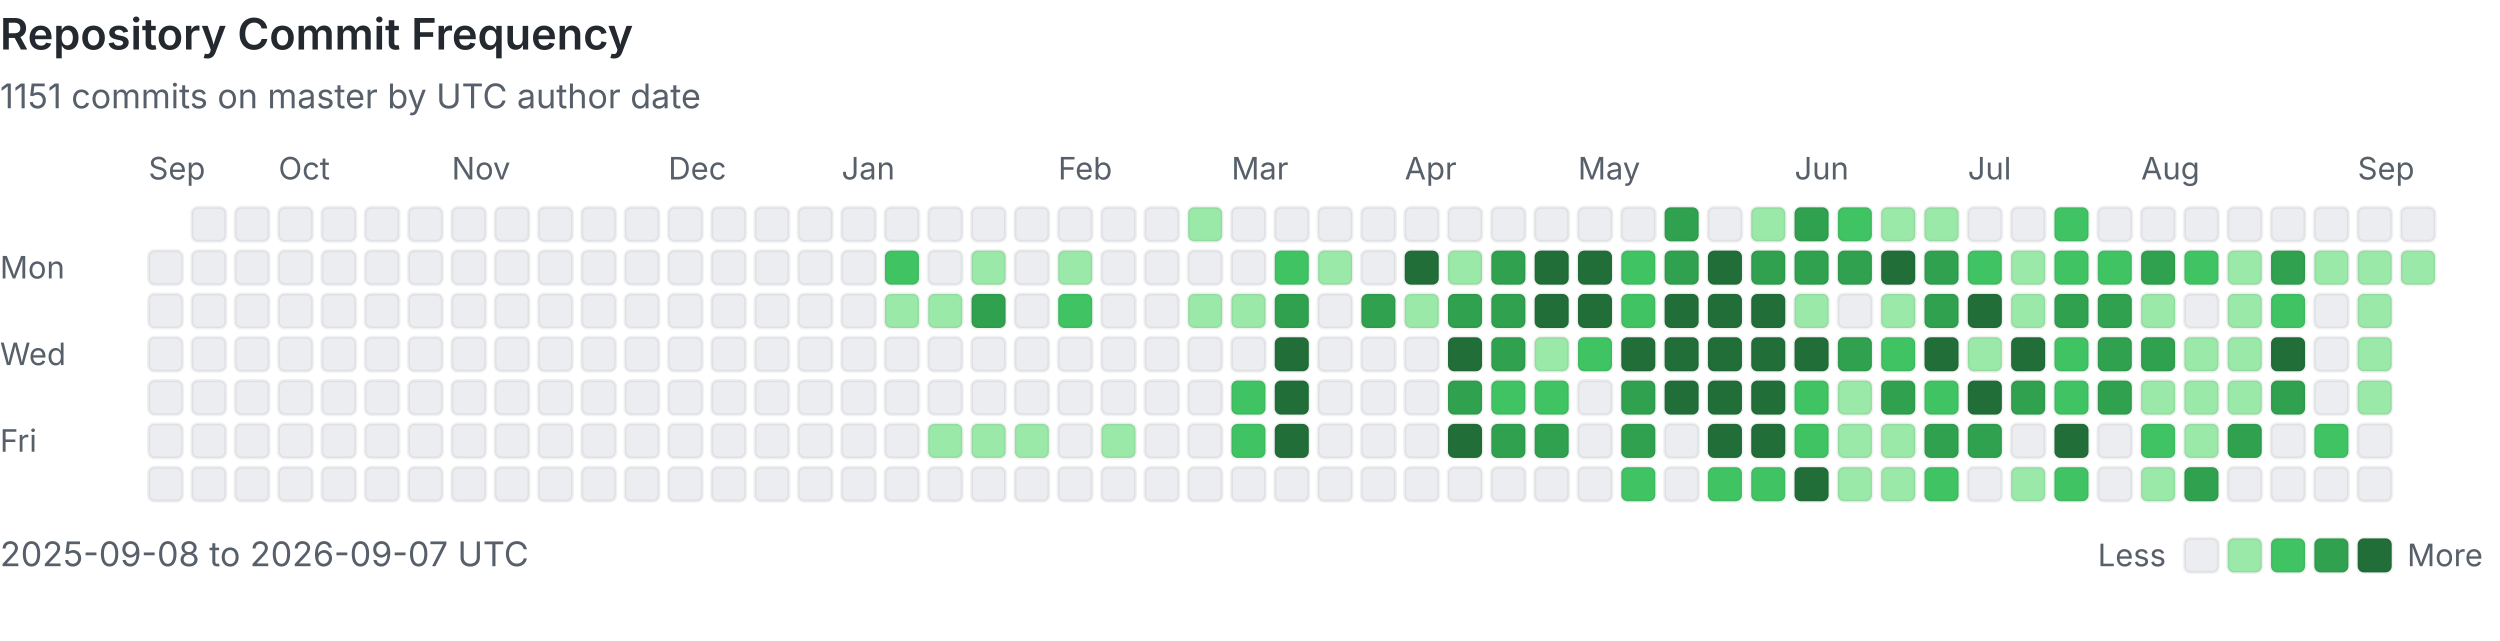
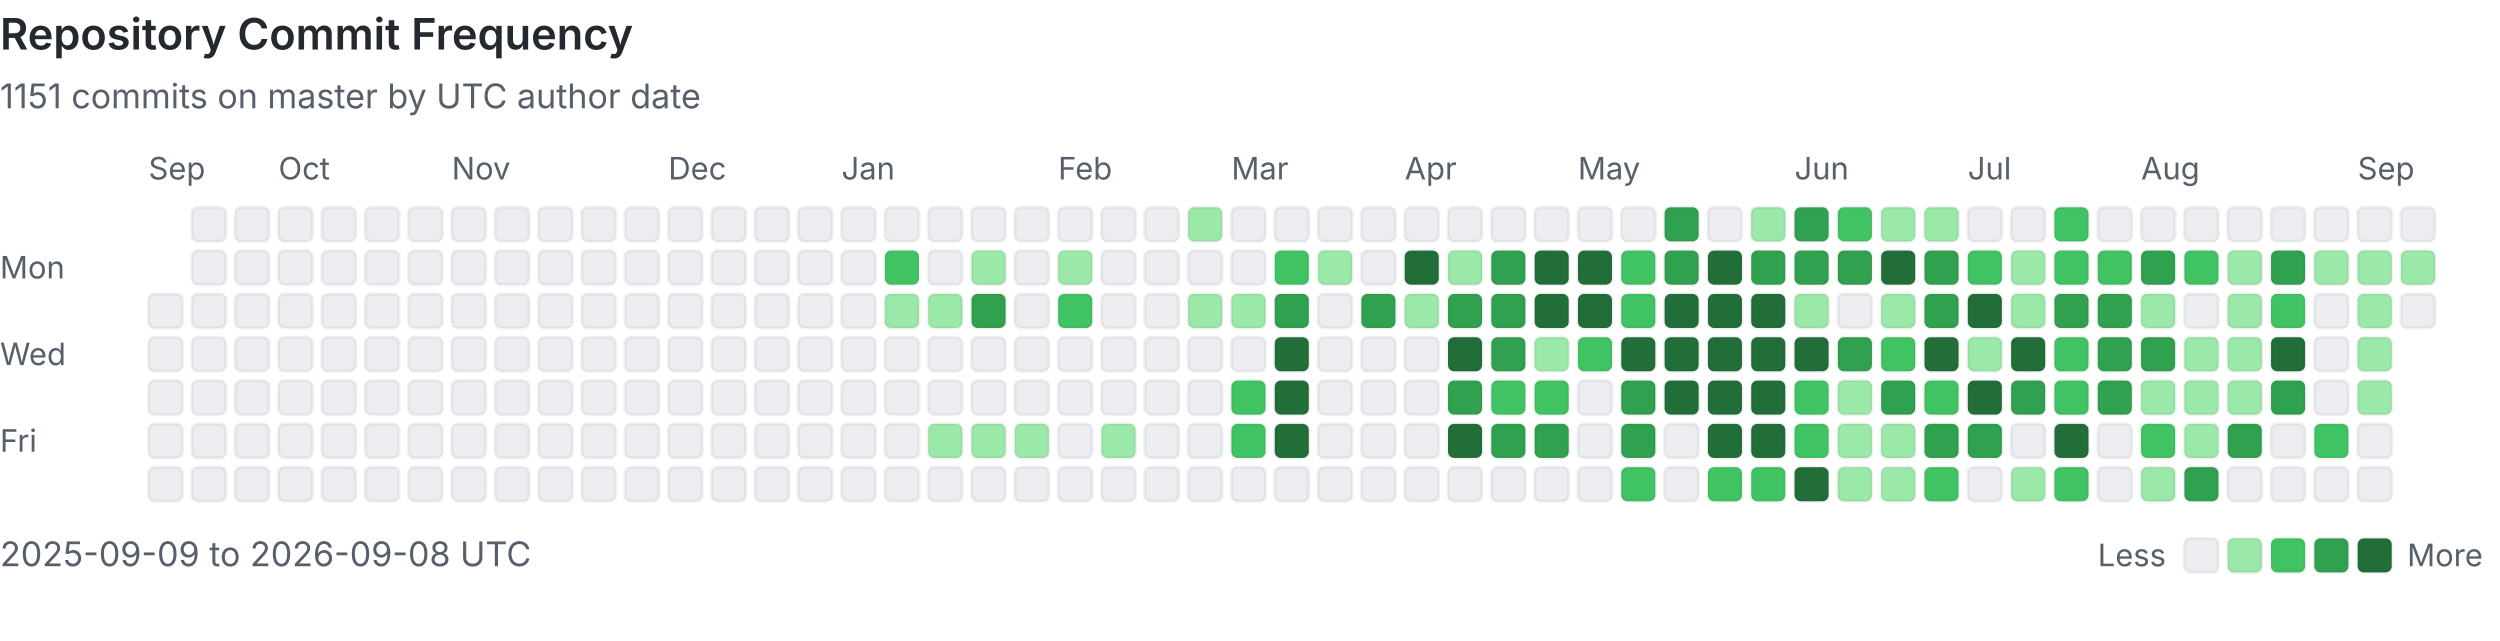
<svg xmlns="http://www.w3.org/2000/svg" viewBox="0 0 808 207" width="100%" role="img" aria-labelledby="heatmap-title heatmap-description" preserveAspectRatio="xMinYMin meet">
  <style>
      .heading { fill: #24292f; font: 600 14px -apple-system, BlinkMacSystemFont, 'Segoe UI', sans-serif; }
      .label { fill: #57606a; font: 10px -apple-system, BlinkMacSystemFont, 'Segoe UI', sans-serif; }
      .summary { fill: #57606a; font: 11px -apple-system, BlinkMacSystemFont, 'Segoe UI', sans-serif; }
      .day { shape-rendering: geometricPrecision; stroke: rgba(27, 31, 36, 0.06); stroke-width: 1px; }
      @media (prefers-color-scheme: dark) {
        .heading { fill: #e6edf3; }
        .label, .summary { fill: #8b949e; }
        .day { stroke: rgba(240, 246, 252, 0.08); }
        .level-0 { fill: #161b22 !important; }
      }
    </style>
  <text x="0" y="16" class="heading">Repository Commit Frequency</text>
  <text x="0" y="35" class="summary">1151 commits on master by UTC author date</text>
  <text x="0" y="90" class="label">Mon</text>
  <text x="0" y="118" class="label">Wed</text>
  <text x="0" y="146" class="label">Fri</text>
  <text x="48" y="58" class="label">Sep</text>
-   <rect x="48" y="81" width="11" height="11" rx="2" class="day level-0" fill="#ebedf0" data-date="2025-09-08" data-count="0">
-     </rect>
  <rect x="48" y="95" width="11" height="11" rx="2" class="day level-0" fill="#ebedf0" data-date="2025-09-09" data-count="0">
    </rect>
  <rect x="48" y="109" width="11" height="11" rx="2" class="day level-0" fill="#ebedf0" data-date="2025-09-10" data-count="0">
    </rect>
  <rect x="48" y="123" width="11" height="11" rx="2" class="day level-0" fill="#ebedf0" data-date="2025-09-11" data-count="0">
    </rect>
  <rect x="48" y="137" width="11" height="11" rx="2" class="day level-0" fill="#ebedf0" data-date="2025-09-12" data-count="0">
    </rect>
  <rect x="48" y="151" width="11" height="11" rx="2" class="day level-0" fill="#ebedf0" data-date="2025-09-13" data-count="0">
    </rect>
  <rect x="62" y="67" width="11" height="11" rx="2" class="day level-0" fill="#ebedf0" data-date="2025-09-14" data-count="0">
    </rect>
  <rect x="62" y="81" width="11" height="11" rx="2" class="day level-0" fill="#ebedf0" data-date="2025-09-15" data-count="0">
    </rect>
  <rect x="62" y="95" width="11" height="11" rx="2" class="day level-0" fill="#ebedf0" data-date="2025-09-16" data-count="0">
    </rect>
  <rect x="62" y="109" width="11" height="11" rx="2" class="day level-0" fill="#ebedf0" data-date="2025-09-17" data-count="0">
    </rect>
  <rect x="62" y="123" width="11" height="11" rx="2" class="day level-0" fill="#ebedf0" data-date="2025-09-18" data-count="0">
    </rect>
  <rect x="62" y="137" width="11" height="11" rx="2" class="day level-0" fill="#ebedf0" data-date="2025-09-19" data-count="0">
    </rect>
  <rect x="62" y="151" width="11" height="11" rx="2" class="day level-0" fill="#ebedf0" data-date="2025-09-20" data-count="0">
    </rect>
  <rect x="76" y="67" width="11" height="11" rx="2" class="day level-0" fill="#ebedf0" data-date="2025-09-21" data-count="0">
    </rect>
  <rect x="76" y="81" width="11" height="11" rx="2" class="day level-0" fill="#ebedf0" data-date="2025-09-22" data-count="0">
    </rect>
  <rect x="76" y="95" width="11" height="11" rx="2" class="day level-0" fill="#ebedf0" data-date="2025-09-23" data-count="0">
    </rect>
  <rect x="76" y="109" width="11" height="11" rx="2" class="day level-0" fill="#ebedf0" data-date="2025-09-24" data-count="0">
    </rect>
  <rect x="76" y="123" width="11" height="11" rx="2" class="day level-0" fill="#ebedf0" data-date="2025-09-25" data-count="0">
    </rect>
  <rect x="76" y="137" width="11" height="11" rx="2" class="day level-0" fill="#ebedf0" data-date="2025-09-26" data-count="0">
    </rect>
  <rect x="76" y="151" width="11" height="11" rx="2" class="day level-0" fill="#ebedf0" data-date="2025-09-27" data-count="0">
    </rect>
  <rect x="90" y="67" width="11" height="11" rx="2" class="day level-0" fill="#ebedf0" data-date="2025-09-28" data-count="0">
    </rect>
  <rect x="90" y="81" width="11" height="11" rx="2" class="day level-0" fill="#ebedf0" data-date="2025-09-29" data-count="0">
    </rect>
  <rect x="90" y="95" width="11" height="11" rx="2" class="day level-0" fill="#ebedf0" data-date="2025-09-30" data-count="0">
    </rect>
  <text x="90" y="58" class="label">Oct</text>
  <rect x="90" y="109" width="11" height="11" rx="2" class="day level-0" fill="#ebedf0" data-date="2025-10-01" data-count="0">
    </rect>
  <rect x="90" y="123" width="11" height="11" rx="2" class="day level-0" fill="#ebedf0" data-date="2025-10-02" data-count="0">
    </rect>
  <rect x="90" y="137" width="11" height="11" rx="2" class="day level-0" fill="#ebedf0" data-date="2025-10-03" data-count="0">
    </rect>
  <rect x="90" y="151" width="11" height="11" rx="2" class="day level-0" fill="#ebedf0" data-date="2025-10-04" data-count="0">
    </rect>
  <rect x="104" y="67" width="11" height="11" rx="2" class="day level-0" fill="#ebedf0" data-date="2025-10-05" data-count="0">
    </rect>
  <rect x="104" y="81" width="11" height="11" rx="2" class="day level-0" fill="#ebedf0" data-date="2025-10-06" data-count="0">
    </rect>
  <rect x="104" y="95" width="11" height="11" rx="2" class="day level-0" fill="#ebedf0" data-date="2025-10-07" data-count="0">
    </rect>
  <rect x="104" y="109" width="11" height="11" rx="2" class="day level-0" fill="#ebedf0" data-date="2025-10-08" data-count="0">
    </rect>
  <rect x="104" y="123" width="11" height="11" rx="2" class="day level-0" fill="#ebedf0" data-date="2025-10-09" data-count="0">
    </rect>
  <rect x="104" y="137" width="11" height="11" rx="2" class="day level-0" fill="#ebedf0" data-date="2025-10-10" data-count="0">
    </rect>
  <rect x="104" y="151" width="11" height="11" rx="2" class="day level-0" fill="#ebedf0" data-date="2025-10-11" data-count="0">
    </rect>
  <rect x="118" y="67" width="11" height="11" rx="2" class="day level-0" fill="#ebedf0" data-date="2025-10-12" data-count="0">
    </rect>
  <rect x="118" y="81" width="11" height="11" rx="2" class="day level-0" fill="#ebedf0" data-date="2025-10-13" data-count="0">
    </rect>
  <rect x="118" y="95" width="11" height="11" rx="2" class="day level-0" fill="#ebedf0" data-date="2025-10-14" data-count="0">
    </rect>
  <rect x="118" y="109" width="11" height="11" rx="2" class="day level-0" fill="#ebedf0" data-date="2025-10-15" data-count="0">
    </rect>
  <rect x="118" y="123" width="11" height="11" rx="2" class="day level-0" fill="#ebedf0" data-date="2025-10-16" data-count="0">
    </rect>
  <rect x="118" y="137" width="11" height="11" rx="2" class="day level-0" fill="#ebedf0" data-date="2025-10-17" data-count="0">
    </rect>
  <rect x="118" y="151" width="11" height="11" rx="2" class="day level-0" fill="#ebedf0" data-date="2025-10-18" data-count="0">
    </rect>
  <rect x="132" y="67" width="11" height="11" rx="2" class="day level-0" fill="#ebedf0" data-date="2025-10-19" data-count="0">
    </rect>
  <rect x="132" y="81" width="11" height="11" rx="2" class="day level-0" fill="#ebedf0" data-date="2025-10-20" data-count="0">
    </rect>
  <rect x="132" y="95" width="11" height="11" rx="2" class="day level-0" fill="#ebedf0" data-date="2025-10-21" data-count="0">
    </rect>
  <rect x="132" y="109" width="11" height="11" rx="2" class="day level-0" fill="#ebedf0" data-date="2025-10-22" data-count="0">
    </rect>
  <rect x="132" y="123" width="11" height="11" rx="2" class="day level-0" fill="#ebedf0" data-date="2025-10-23" data-count="0">
    </rect>
  <rect x="132" y="137" width="11" height="11" rx="2" class="day level-0" fill="#ebedf0" data-date="2025-10-24" data-count="0">
    </rect>
  <rect x="132" y="151" width="11" height="11" rx="2" class="day level-0" fill="#ebedf0" data-date="2025-10-25" data-count="0">
    </rect>
  <rect x="146" y="67" width="11" height="11" rx="2" class="day level-0" fill="#ebedf0" data-date="2025-10-26" data-count="0">
    </rect>
  <rect x="146" y="81" width="11" height="11" rx="2" class="day level-0" fill="#ebedf0" data-date="2025-10-27" data-count="0">
    </rect>
  <rect x="146" y="95" width="11" height="11" rx="2" class="day level-0" fill="#ebedf0" data-date="2025-10-28" data-count="0">
    </rect>
  <rect x="146" y="109" width="11" height="11" rx="2" class="day level-0" fill="#ebedf0" data-date="2025-10-29" data-count="0">
    </rect>
  <rect x="146" y="123" width="11" height="11" rx="2" class="day level-0" fill="#ebedf0" data-date="2025-10-30" data-count="0">
    </rect>
  <rect x="146" y="137" width="11" height="11" rx="2" class="day level-0" fill="#ebedf0" data-date="2025-10-31" data-count="0">
    </rect>
  <text x="146" y="58" class="label">Nov</text>
  <rect x="146" y="151" width="11" height="11" rx="2" class="day level-0" fill="#ebedf0" data-date="2025-11-01" data-count="0">
    </rect>
  <rect x="160" y="67" width="11" height="11" rx="2" class="day level-0" fill="#ebedf0" data-date="2025-11-02" data-count="0">
    </rect>
  <rect x="160" y="81" width="11" height="11" rx="2" class="day level-0" fill="#ebedf0" data-date="2025-11-03" data-count="0">
    </rect>
  <rect x="160" y="95" width="11" height="11" rx="2" class="day level-0" fill="#ebedf0" data-date="2025-11-04" data-count="0">
    </rect>
  <rect x="160" y="109" width="11" height="11" rx="2" class="day level-0" fill="#ebedf0" data-date="2025-11-05" data-count="0">
    </rect>
  <rect x="160" y="123" width="11" height="11" rx="2" class="day level-0" fill="#ebedf0" data-date="2025-11-06" data-count="0">
    </rect>
  <rect x="160" y="137" width="11" height="11" rx="2" class="day level-0" fill="#ebedf0" data-date="2025-11-07" data-count="0">
    </rect>
  <rect x="160" y="151" width="11" height="11" rx="2" class="day level-0" fill="#ebedf0" data-date="2025-11-08" data-count="0">
    </rect>
  <rect x="174" y="67" width="11" height="11" rx="2" class="day level-0" fill="#ebedf0" data-date="2025-11-09" data-count="0">
    </rect>
  <rect x="174" y="81" width="11" height="11" rx="2" class="day level-0" fill="#ebedf0" data-date="2025-11-10" data-count="0">
    </rect>
  <rect x="174" y="95" width="11" height="11" rx="2" class="day level-0" fill="#ebedf0" data-date="2025-11-11" data-count="0">
    </rect>
  <rect x="174" y="109" width="11" height="11" rx="2" class="day level-0" fill="#ebedf0" data-date="2025-11-12" data-count="0">
    </rect>
  <rect x="174" y="123" width="11" height="11" rx="2" class="day level-0" fill="#ebedf0" data-date="2025-11-13" data-count="0">
    </rect>
  <rect x="174" y="137" width="11" height="11" rx="2" class="day level-0" fill="#ebedf0" data-date="2025-11-14" data-count="0">
    </rect>
  <rect x="174" y="151" width="11" height="11" rx="2" class="day level-0" fill="#ebedf0" data-date="2025-11-15" data-count="0">
    </rect>
  <rect x="188" y="67" width="11" height="11" rx="2" class="day level-0" fill="#ebedf0" data-date="2025-11-16" data-count="0">
    </rect>
  <rect x="188" y="81" width="11" height="11" rx="2" class="day level-0" fill="#ebedf0" data-date="2025-11-17" data-count="0">
    </rect>
  <rect x="188" y="95" width="11" height="11" rx="2" class="day level-0" fill="#ebedf0" data-date="2025-11-18" data-count="0">
    </rect>
  <rect x="188" y="109" width="11" height="11" rx="2" class="day level-0" fill="#ebedf0" data-date="2025-11-19" data-count="0">
    </rect>
  <rect x="188" y="123" width="11" height="11" rx="2" class="day level-0" fill="#ebedf0" data-date="2025-11-20" data-count="0">
    </rect>
  <rect x="188" y="137" width="11" height="11" rx="2" class="day level-0" fill="#ebedf0" data-date="2025-11-21" data-count="0">
    </rect>
  <rect x="188" y="151" width="11" height="11" rx="2" class="day level-0" fill="#ebedf0" data-date="2025-11-22" data-count="0">
    </rect>
  <rect x="202" y="67" width="11" height="11" rx="2" class="day level-0" fill="#ebedf0" data-date="2025-11-23" data-count="0">
    </rect>
  <rect x="202" y="81" width="11" height="11" rx="2" class="day level-0" fill="#ebedf0" data-date="2025-11-24" data-count="0">
    </rect>
  <rect x="202" y="95" width="11" height="11" rx="2" class="day level-0" fill="#ebedf0" data-date="2025-11-25" data-count="0">
    </rect>
  <rect x="202" y="109" width="11" height="11" rx="2" class="day level-0" fill="#ebedf0" data-date="2025-11-26" data-count="0">
    </rect>
  <rect x="202" y="123" width="11" height="11" rx="2" class="day level-0" fill="#ebedf0" data-date="2025-11-27" data-count="0">
    </rect>
  <rect x="202" y="137" width="11" height="11" rx="2" class="day level-0" fill="#ebedf0" data-date="2025-11-28" data-count="0">
    </rect>
  <rect x="202" y="151" width="11" height="11" rx="2" class="day level-0" fill="#ebedf0" data-date="2025-11-29" data-count="0">
    </rect>
  <rect x="216" y="67" width="11" height="11" rx="2" class="day level-0" fill="#ebedf0" data-date="2025-11-30" data-count="0">
    </rect>
  <text x="216" y="58" class="label">Dec</text>
  <rect x="216" y="81" width="11" height="11" rx="2" class="day level-0" fill="#ebedf0" data-date="2025-12-01" data-count="0">
    </rect>
  <rect x="216" y="95" width="11" height="11" rx="2" class="day level-0" fill="#ebedf0" data-date="2025-12-02" data-count="0">
    </rect>
  <rect x="216" y="109" width="11" height="11" rx="2" class="day level-0" fill="#ebedf0" data-date="2025-12-03" data-count="0">
    </rect>
  <rect x="216" y="123" width="11" height="11" rx="2" class="day level-0" fill="#ebedf0" data-date="2025-12-04" data-count="0">
    </rect>
  <rect x="216" y="137" width="11" height="11" rx="2" class="day level-0" fill="#ebedf0" data-date="2025-12-05" data-count="0">
    </rect>
  <rect x="216" y="151" width="11" height="11" rx="2" class="day level-0" fill="#ebedf0" data-date="2025-12-06" data-count="0">
    </rect>
  <rect x="230" y="67" width="11" height="11" rx="2" class="day level-0" fill="#ebedf0" data-date="2025-12-07" data-count="0">
    </rect>
  <rect x="230" y="81" width="11" height="11" rx="2" class="day level-0" fill="#ebedf0" data-date="2025-12-08" data-count="0">
    </rect>
  <rect x="230" y="95" width="11" height="11" rx="2" class="day level-0" fill="#ebedf0" data-date="2025-12-09" data-count="0">
    </rect>
  <rect x="230" y="109" width="11" height="11" rx="2" class="day level-0" fill="#ebedf0" data-date="2025-12-10" data-count="0">
    </rect>
  <rect x="230" y="123" width="11" height="11" rx="2" class="day level-0" fill="#ebedf0" data-date="2025-12-11" data-count="0">
    </rect>
  <rect x="230" y="137" width="11" height="11" rx="2" class="day level-0" fill="#ebedf0" data-date="2025-12-12" data-count="0">
    </rect>
  <rect x="230" y="151" width="11" height="11" rx="2" class="day level-0" fill="#ebedf0" data-date="2025-12-13" data-count="0">
    </rect>
  <rect x="244" y="67" width="11" height="11" rx="2" class="day level-0" fill="#ebedf0" data-date="2025-12-14" data-count="0">
    </rect>
  <rect x="244" y="81" width="11" height="11" rx="2" class="day level-0" fill="#ebedf0" data-date="2025-12-15" data-count="0">
    </rect>
  <rect x="244" y="95" width="11" height="11" rx="2" class="day level-0" fill="#ebedf0" data-date="2025-12-16" data-count="0">
    </rect>
  <rect x="244" y="109" width="11" height="11" rx="2" class="day level-0" fill="#ebedf0" data-date="2025-12-17" data-count="0">
    </rect>
  <rect x="244" y="123" width="11" height="11" rx="2" class="day level-0" fill="#ebedf0" data-date="2025-12-18" data-count="0">
    </rect>
  <rect x="244" y="137" width="11" height="11" rx="2" class="day level-0" fill="#ebedf0" data-date="2025-12-19" data-count="0">
    </rect>
  <rect x="244" y="151" width="11" height="11" rx="2" class="day level-0" fill="#ebedf0" data-date="2025-12-20" data-count="0">
    </rect>
  <rect x="258" y="67" width="11" height="11" rx="2" class="day level-0" fill="#ebedf0" data-date="2025-12-21" data-count="0">
    </rect>
  <rect x="258" y="81" width="11" height="11" rx="2" class="day level-0" fill="#ebedf0" data-date="2025-12-22" data-count="0">
    </rect>
  <rect x="258" y="95" width="11" height="11" rx="2" class="day level-0" fill="#ebedf0" data-date="2025-12-23" data-count="0">
    </rect>
  <rect x="258" y="109" width="11" height="11" rx="2" class="day level-0" fill="#ebedf0" data-date="2025-12-24" data-count="0">
    </rect>
  <rect x="258" y="123" width="11" height="11" rx="2" class="day level-0" fill="#ebedf0" data-date="2025-12-25" data-count="0">
    </rect>
  <rect x="258" y="137" width="11" height="11" rx="2" class="day level-0" fill="#ebedf0" data-date="2025-12-26" data-count="0">
    </rect>
  <rect x="258" y="151" width="11" height="11" rx="2" class="day level-0" fill="#ebedf0" data-date="2025-12-27" data-count="0">
    </rect>
  <rect x="272" y="67" width="11" height="11" rx="2" class="day level-0" fill="#ebedf0" data-date="2025-12-28" data-count="0">
    </rect>
  <rect x="272" y="81" width="11" height="11" rx="2" class="day level-0" fill="#ebedf0" data-date="2025-12-29" data-count="0">
    </rect>
  <rect x="272" y="95" width="11" height="11" rx="2" class="day level-0" fill="#ebedf0" data-date="2025-12-30" data-count="0">
    </rect>
  <rect x="272" y="109" width="11" height="11" rx="2" class="day level-0" fill="#ebedf0" data-date="2025-12-31" data-count="0">
    </rect>
  <text x="272" y="58" class="label">Jan</text>
  <rect x="272" y="123" width="11" height="11" rx="2" class="day level-0" fill="#ebedf0" data-date="2026-01-01" data-count="0">
    </rect>
  <rect x="272" y="137" width="11" height="11" rx="2" class="day level-0" fill="#ebedf0" data-date="2026-01-02" data-count="0">
    </rect>
  <rect x="272" y="151" width="11" height="11" rx="2" class="day level-0" fill="#ebedf0" data-date="2026-01-03" data-count="0">
    </rect>
  <rect x="286" y="67" width="11" height="11" rx="2" class="day level-0" fill="#ebedf0" data-date="2026-01-04" data-count="0">
    </rect>
  <rect x="286" y="81" width="11" height="11" rx="2" class="day level-2" fill="#40c463" data-date="2026-01-05" data-count="3">
    </rect>
  <rect x="286" y="95" width="11" height="11" rx="2" class="day level-1" fill="#9be9a8" data-date="2026-01-06" data-count="1">
    </rect>
  <rect x="286" y="109" width="11" height="11" rx="2" class="day level-0" fill="#ebedf0" data-date="2026-01-07" data-count="0">
    </rect>
  <rect x="286" y="123" width="11" height="11" rx="2" class="day level-0" fill="#ebedf0" data-date="2026-01-08" data-count="0">
    </rect>
  <rect x="286" y="137" width="11" height="11" rx="2" class="day level-0" fill="#ebedf0" data-date="2026-01-09" data-count="0">
    </rect>
  <rect x="286" y="151" width="11" height="11" rx="2" class="day level-0" fill="#ebedf0" data-date="2026-01-10" data-count="0">
    </rect>
  <rect x="300" y="67" width="11" height="11" rx="2" class="day level-0" fill="#ebedf0" data-date="2026-01-11" data-count="0">
    </rect>
  <rect x="300" y="81" width="11" height="11" rx="2" class="day level-0" fill="#ebedf0" data-date="2026-01-12" data-count="0">
    </rect>
  <rect x="300" y="95" width="11" height="11" rx="2" class="day level-1" fill="#9be9a8" data-date="2026-01-13" data-count="1">
    </rect>
  <rect x="300" y="109" width="11" height="11" rx="2" class="day level-0" fill="#ebedf0" data-date="2026-01-14" data-count="0">
    </rect>
  <rect x="300" y="123" width="11" height="11" rx="2" class="day level-0" fill="#ebedf0" data-date="2026-01-15" data-count="0">
    </rect>
  <rect x="300" y="137" width="11" height="11" rx="2" class="day level-1" fill="#9be9a8" data-date="2026-01-16" data-count="1">
    </rect>
  <rect x="300" y="151" width="11" height="11" rx="2" class="day level-0" fill="#ebedf0" data-date="2026-01-17" data-count="0">
    </rect>
  <rect x="314" y="67" width="11" height="11" rx="2" class="day level-0" fill="#ebedf0" data-date="2026-01-18" data-count="0">
    </rect>
  <rect x="314" y="81" width="11" height="11" rx="2" class="day level-1" fill="#9be9a8" data-date="2026-01-19" data-count="2">
    </rect>
  <rect x="314" y="95" width="11" height="11" rx="2" class="day level-3" fill="#30a14e" data-date="2026-01-20" data-count="6">
    </rect>
  <rect x="314" y="109" width="11" height="11" rx="2" class="day level-0" fill="#ebedf0" data-date="2026-01-21" data-count="0">
    </rect>
  <rect x="314" y="123" width="11" height="11" rx="2" class="day level-0" fill="#ebedf0" data-date="2026-01-22" data-count="0">
    </rect>
  <rect x="314" y="137" width="11" height="11" rx="2" class="day level-1" fill="#9be9a8" data-date="2026-01-23" data-count="1">
    </rect>
  <rect x="314" y="151" width="11" height="11" rx="2" class="day level-0" fill="#ebedf0" data-date="2026-01-24" data-count="0">
    </rect>
  <rect x="328" y="67" width="11" height="11" rx="2" class="day level-0" fill="#ebedf0" data-date="2026-01-25" data-count="0">
    </rect>
  <rect x="328" y="81" width="11" height="11" rx="2" class="day level-0" fill="#ebedf0" data-date="2026-01-26" data-count="0">
    </rect>
  <rect x="328" y="95" width="11" height="11" rx="2" class="day level-0" fill="#ebedf0" data-date="2026-01-27" data-count="0">
    </rect>
  <rect x="328" y="109" width="11" height="11" rx="2" class="day level-0" fill="#ebedf0" data-date="2026-01-28" data-count="0">
    </rect>
  <rect x="328" y="123" width="11" height="11" rx="2" class="day level-0" fill="#ebedf0" data-date="2026-01-29" data-count="0">
    </rect>
  <rect x="328" y="137" width="11" height="11" rx="2" class="day level-1" fill="#9be9a8" data-date="2026-01-30" data-count="1">
    </rect>
  <rect x="328" y="151" width="11" height="11" rx="2" class="day level-0" fill="#ebedf0" data-date="2026-01-31" data-count="0">
    </rect>
  <text x="342" y="58" class="label">Feb</text>
  <rect x="342" y="67" width="11" height="11" rx="2" class="day level-0" fill="#ebedf0" data-date="2026-02-01" data-count="0">
    </rect>
  <rect x="342" y="81" width="11" height="11" rx="2" class="day level-1" fill="#9be9a8" data-date="2026-02-02" data-count="1">
    </rect>
  <rect x="342" y="95" width="11" height="11" rx="2" class="day level-2" fill="#40c463" data-date="2026-02-03" data-count="3">
    </rect>
  <rect x="342" y="109" width="11" height="11" rx="2" class="day level-0" fill="#ebedf0" data-date="2026-02-04" data-count="0">
    </rect>
  <rect x="342" y="123" width="11" height="11" rx="2" class="day level-0" fill="#ebedf0" data-date="2026-02-05" data-count="0">
    </rect>
  <rect x="342" y="137" width="11" height="11" rx="2" class="day level-0" fill="#ebedf0" data-date="2026-02-06" data-count="0">
    </rect>
  <rect x="342" y="151" width="11" height="11" rx="2" class="day level-0" fill="#ebedf0" data-date="2026-02-07" data-count="0">
    </rect>
  <rect x="356" y="67" width="11" height="11" rx="2" class="day level-0" fill="#ebedf0" data-date="2026-02-08" data-count="0">
    </rect>
  <rect x="356" y="81" width="11" height="11" rx="2" class="day level-0" fill="#ebedf0" data-date="2026-02-09" data-count="0">
    </rect>
  <rect x="356" y="95" width="11" height="11" rx="2" class="day level-0" fill="#ebedf0" data-date="2026-02-10" data-count="0">
    </rect>
  <rect x="356" y="109" width="11" height="11" rx="2" class="day level-0" fill="#ebedf0" data-date="2026-02-11" data-count="0">
    </rect>
  <rect x="356" y="123" width="11" height="11" rx="2" class="day level-0" fill="#ebedf0" data-date="2026-02-12" data-count="0">
    </rect>
  <rect x="356" y="137" width="11" height="11" rx="2" class="day level-1" fill="#9be9a8" data-date="2026-02-13" data-count="2">
    </rect>
  <rect x="356" y="151" width="11" height="11" rx="2" class="day level-0" fill="#ebedf0" data-date="2026-02-14" data-count="0">
    </rect>
  <rect x="370" y="67" width="11" height="11" rx="2" class="day level-0" fill="#ebedf0" data-date="2026-02-15" data-count="0">
    </rect>
  <rect x="370" y="81" width="11" height="11" rx="2" class="day level-0" fill="#ebedf0" data-date="2026-02-16" data-count="0">
    </rect>
  <rect x="370" y="95" width="11" height="11" rx="2" class="day level-0" fill="#ebedf0" data-date="2026-02-17" data-count="0">
    </rect>
  <rect x="370" y="109" width="11" height="11" rx="2" class="day level-0" fill="#ebedf0" data-date="2026-02-18" data-count="0">
    </rect>
  <rect x="370" y="123" width="11" height="11" rx="2" class="day level-0" fill="#ebedf0" data-date="2026-02-19" data-count="0">
    </rect>
  <rect x="370" y="137" width="11" height="11" rx="2" class="day level-0" fill="#ebedf0" data-date="2026-02-20" data-count="0">
    </rect>
  <rect x="370" y="151" width="11" height="11" rx="2" class="day level-0" fill="#ebedf0" data-date="2026-02-21" data-count="0">
    </rect>
  <rect x="384" y="67" width="11" height="11" rx="2" class="day level-1" fill="#9be9a8" data-date="2026-02-22" data-count="2">
    </rect>
  <rect x="384" y="81" width="11" height="11" rx="2" class="day level-0" fill="#ebedf0" data-date="2026-02-23" data-count="0">
    </rect>
  <rect x="384" y="95" width="11" height="11" rx="2" class="day level-1" fill="#9be9a8" data-date="2026-02-24" data-count="1">
    </rect>
  <rect x="384" y="109" width="11" height="11" rx="2" class="day level-0" fill="#ebedf0" data-date="2026-02-25" data-count="0">
    </rect>
  <rect x="384" y="123" width="11" height="11" rx="2" class="day level-0" fill="#ebedf0" data-date="2026-02-26" data-count="0">
    </rect>
  <rect x="384" y="137" width="11" height="11" rx="2" class="day level-0" fill="#ebedf0" data-date="2026-02-27" data-count="0">
    </rect>
  <rect x="384" y="151" width="11" height="11" rx="2" class="day level-0" fill="#ebedf0" data-date="2026-02-28" data-count="0">
    </rect>
  <text x="398" y="58" class="label">Mar</text>
  <rect x="398" y="67" width="11" height="11" rx="2" class="day level-0" fill="#ebedf0" data-date="2026-03-01" data-count="0">
    </rect>
  <rect x="398" y="81" width="11" height="11" rx="2" class="day level-0" fill="#ebedf0" data-date="2026-03-02" data-count="0">
    </rect>
  <rect x="398" y="95" width="11" height="11" rx="2" class="day level-1" fill="#9be9a8" data-date="2026-03-03" data-count="1">
    </rect>
  <rect x="398" y="109" width="11" height="11" rx="2" class="day level-0" fill="#ebedf0" data-date="2026-03-04" data-count="0">
    </rect>
  <rect x="398" y="123" width="11" height="11" rx="2" class="day level-2" fill="#40c463" data-date="2026-03-05" data-count="3">
    </rect>
  <rect x="398" y="137" width="11" height="11" rx="2" class="day level-2" fill="#40c463" data-date="2026-03-06" data-count="4">
    </rect>
  <rect x="398" y="151" width="11" height="11" rx="2" class="day level-0" fill="#ebedf0" data-date="2026-03-07" data-count="0">
    </rect>
  <rect x="412" y="67" width="11" height="11" rx="2" class="day level-0" fill="#ebedf0" data-date="2026-03-08" data-count="0">
    </rect>
  <rect x="412" y="81" width="11" height="11" rx="2" class="day level-2" fill="#40c463" data-date="2026-03-09" data-count="3">
    </rect>
  <rect x="412" y="95" width="11" height="11" rx="2" class="day level-3" fill="#30a14e" data-date="2026-03-10" data-count="7">
    </rect>
  <rect x="412" y="109" width="11" height="11" rx="2" class="day level-4" fill="#216e39" data-date="2026-03-11" data-count="28">
    </rect>
  <rect x="412" y="123" width="11" height="11" rx="2" class="day level-4" fill="#216e39" data-date="2026-03-12" data-count="13">
    </rect>
  <rect x="412" y="137" width="11" height="11" rx="2" class="day level-4" fill="#216e39" data-date="2026-03-13" data-count="19">
    </rect>
  <rect x="412" y="151" width="11" height="11" rx="2" class="day level-0" fill="#ebedf0" data-date="2026-03-14" data-count="0">
    </rect>
  <rect x="426" y="67" width="11" height="11" rx="2" class="day level-0" fill="#ebedf0" data-date="2026-03-15" data-count="0">
    </rect>
  <rect x="426" y="81" width="11" height="11" rx="2" class="day level-1" fill="#9be9a8" data-date="2026-03-16" data-count="1">
    </rect>
  <rect x="426" y="95" width="11" height="11" rx="2" class="day level-0" fill="#ebedf0" data-date="2026-03-17" data-count="0">
    </rect>
  <rect x="426" y="109" width="11" height="11" rx="2" class="day level-0" fill="#ebedf0" data-date="2026-03-18" data-count="0">
    </rect>
  <rect x="426" y="123" width="11" height="11" rx="2" class="day level-0" fill="#ebedf0" data-date="2026-03-19" data-count="0">
    </rect>
  <rect x="426" y="137" width="11" height="11" rx="2" class="day level-0" fill="#ebedf0" data-date="2026-03-20" data-count="0">
    </rect>
  <rect x="426" y="151" width="11" height="11" rx="2" class="day level-0" fill="#ebedf0" data-date="2026-03-21" data-count="0">
    </rect>
  <rect x="440" y="67" width="11" height="11" rx="2" class="day level-0" fill="#ebedf0" data-date="2026-03-22" data-count="0">
    </rect>
  <rect x="440" y="81" width="11" height="11" rx="2" class="day level-0" fill="#ebedf0" data-date="2026-03-23" data-count="0">
    </rect>
  <rect x="440" y="95" width="11" height="11" rx="2" class="day level-3" fill="#30a14e" data-date="2026-03-24" data-count="6">
    </rect>
  <rect x="440" y="109" width="11" height="11" rx="2" class="day level-0" fill="#ebedf0" data-date="2026-03-25" data-count="0">
    </rect>
  <rect x="440" y="123" width="11" height="11" rx="2" class="day level-0" fill="#ebedf0" data-date="2026-03-26" data-count="0">
    </rect>
  <rect x="440" y="137" width="11" height="11" rx="2" class="day level-0" fill="#ebedf0" data-date="2026-03-27" data-count="0">
    </rect>
  <rect x="440" y="151" width="11" height="11" rx="2" class="day level-0" fill="#ebedf0" data-date="2026-03-28" data-count="0">
    </rect>
  <rect x="454" y="67" width="11" height="11" rx="2" class="day level-0" fill="#ebedf0" data-date="2026-03-29" data-count="0">
    </rect>
  <rect x="454" y="81" width="11" height="11" rx="2" class="day level-4" fill="#216e39" data-date="2026-03-30" data-count="19">
    </rect>
  <rect x="454" y="95" width="11" height="11" rx="2" class="day level-1" fill="#9be9a8" data-date="2026-03-31" data-count="1">
    </rect>
  <text x="454" y="58" class="label">Apr</text>
  <rect x="454" y="109" width="11" height="11" rx="2" class="day level-0" fill="#ebedf0" data-date="2026-04-01" data-count="0">
    </rect>
  <rect x="454" y="123" width="11" height="11" rx="2" class="day level-0" fill="#ebedf0" data-date="2026-04-02" data-count="0">
    </rect>
  <rect x="454" y="137" width="11" height="11" rx="2" class="day level-0" fill="#ebedf0" data-date="2026-04-03" data-count="0">
    </rect>
  <rect x="454" y="151" width="11" height="11" rx="2" class="day level-0" fill="#ebedf0" data-date="2026-04-04" data-count="0">
    </rect>
  <rect x="468" y="67" width="11" height="11" rx="2" class="day level-0" fill="#ebedf0" data-date="2026-04-05" data-count="0">
    </rect>
  <rect x="468" y="81" width="11" height="11" rx="2" class="day level-1" fill="#9be9a8" data-date="2026-04-06" data-count="2">
    </rect>
  <rect x="468" y="95" width="11" height="11" rx="2" class="day level-3" fill="#30a14e" data-date="2026-04-07" data-count="8">
    </rect>
  <rect x="468" y="109" width="11" height="11" rx="2" class="day level-4" fill="#216e39" data-date="2026-04-08" data-count="32">
    </rect>
  <rect x="468" y="123" width="11" height="11" rx="2" class="day level-3" fill="#30a14e" data-date="2026-04-09" data-count="7">
    </rect>
  <rect x="468" y="137" width="11" height="11" rx="2" class="day level-4" fill="#216e39" data-date="2026-04-10" data-count="23">
    </rect>
  <rect x="468" y="151" width="11" height="11" rx="2" class="day level-0" fill="#ebedf0" data-date="2026-04-11" data-count="0">
    </rect>
  <rect x="482" y="67" width="11" height="11" rx="2" class="day level-0" fill="#ebedf0" data-date="2026-04-12" data-count="0">
    </rect>
  <rect x="482" y="81" width="11" height="11" rx="2" class="day level-3" fill="#30a14e" data-date="2026-04-13" data-count="11">
    </rect>
  <rect x="482" y="95" width="11" height="11" rx="2" class="day level-3" fill="#30a14e" data-date="2026-04-14" data-count="9">
    </rect>
  <rect x="482" y="109" width="11" height="11" rx="2" class="day level-3" fill="#30a14e" data-date="2026-04-15" data-count="6">
    </rect>
  <rect x="482" y="123" width="11" height="11" rx="2" class="day level-2" fill="#40c463" data-date="2026-04-16" data-count="3">
    </rect>
  <rect x="482" y="137" width="11" height="11" rx="2" class="day level-3" fill="#30a14e" data-date="2026-04-17" data-count="11">
    </rect>
  <rect x="482" y="151" width="11" height="11" rx="2" class="day level-0" fill="#ebedf0" data-date="2026-04-18" data-count="0">
    </rect>
  <rect x="496" y="67" width="11" height="11" rx="2" class="day level-0" fill="#ebedf0" data-date="2026-04-19" data-count="0">
    </rect>
  <rect x="496" y="81" width="11" height="11" rx="2" class="day level-4" fill="#216e39" data-date="2026-04-20" data-count="31">
    </rect>
  <rect x="496" y="95" width="11" height="11" rx="2" class="day level-4" fill="#216e39" data-date="2026-04-21" data-count="13">
    </rect>
  <rect x="496" y="109" width="11" height="11" rx="2" class="day level-1" fill="#9be9a8" data-date="2026-04-22" data-count="1">
    </rect>
  <rect x="496" y="123" width="11" height="11" rx="2" class="day level-2" fill="#40c463" data-date="2026-04-23" data-count="3">
    </rect>
  <rect x="496" y="137" width="11" height="11" rx="2" class="day level-3" fill="#30a14e" data-date="2026-04-24" data-count="7">
    </rect>
  <rect x="496" y="151" width="11" height="11" rx="2" class="day level-0" fill="#ebedf0" data-date="2026-04-25" data-count="0">
    </rect>
  <rect x="510" y="67" width="11" height="11" rx="2" class="day level-0" fill="#ebedf0" data-date="2026-04-26" data-count="0">
    </rect>
  <rect x="510" y="81" width="11" height="11" rx="2" class="day level-4" fill="#216e39" data-date="2026-04-27" data-count="23">
    </rect>
  <rect x="510" y="95" width="11" height="11" rx="2" class="day level-4" fill="#216e39" data-date="2026-04-28" data-count="26">
    </rect>
  <rect x="510" y="109" width="11" height="11" rx="2" class="day level-2" fill="#40c463" data-date="2026-04-29" data-count="4">
    </rect>
  <rect x="510" y="123" width="11" height="11" rx="2" class="day level-0" fill="#ebedf0" data-date="2026-04-30" data-count="0">
    </rect>
  <text x="510" y="58" class="label">May</text>
  <rect x="510" y="137" width="11" height="11" rx="2" class="day level-0" fill="#ebedf0" data-date="2026-05-01" data-count="0">
    </rect>
  <rect x="510" y="151" width="11" height="11" rx="2" class="day level-0" fill="#ebedf0" data-date="2026-05-02" data-count="0">
    </rect>
  <rect x="524" y="67" width="11" height="11" rx="2" class="day level-0" fill="#ebedf0" data-date="2026-05-03" data-count="0">
    </rect>
  <rect x="524" y="81" width="11" height="11" rx="2" class="day level-2" fill="#40c463" data-date="2026-05-04" data-count="4">
    </rect>
  <rect x="524" y="95" width="11" height="11" rx="2" class="day level-2" fill="#40c463" data-date="2026-05-05" data-count="5">
    </rect>
  <rect x="524" y="109" width="11" height="11" rx="2" class="day level-4" fill="#216e39" data-date="2026-05-06" data-count="16">
    </rect>
  <rect x="524" y="123" width="11" height="11" rx="2" class="day level-3" fill="#30a14e" data-date="2026-05-07" data-count="9">
    </rect>
  <rect x="524" y="137" width="11" height="11" rx="2" class="day level-3" fill="#30a14e" data-date="2026-05-08" data-count="12">
    </rect>
  <rect x="524" y="151" width="11" height="11" rx="2" class="day level-2" fill="#40c463" data-date="2026-05-09" data-count="4">
    </rect>
  <rect x="538" y="67" width="11" height="11" rx="2" class="day level-3" fill="#30a14e" data-date="2026-05-10" data-count="9">
    </rect>
  <rect x="538" y="81" width="11" height="11" rx="2" class="day level-3" fill="#30a14e" data-date="2026-05-11" data-count="12">
    </rect>
  <rect x="538" y="95" width="11" height="11" rx="2" class="day level-4" fill="#216e39" data-date="2026-05-12" data-count="13">
    </rect>
  <rect x="538" y="109" width="11" height="11" rx="2" class="day level-4" fill="#216e39" data-date="2026-05-13" data-count="32">
    </rect>
  <rect x="538" y="123" width="11" height="11" rx="2" class="day level-4" fill="#216e39" data-date="2026-05-14" data-count="17">
    </rect>
  <rect x="538" y="137" width="11" height="11" rx="2" class="day level-0" fill="#ebedf0" data-date="2026-05-15" data-count="0">
    </rect>
  <rect x="538" y="151" width="11" height="11" rx="2" class="day level-0" fill="#ebedf0" data-date="2026-05-16" data-count="0">
    </rect>
  <rect x="552" y="67" width="11" height="11" rx="2" class="day level-0" fill="#ebedf0" data-date="2026-05-17" data-count="0">
    </rect>
  <rect x="552" y="81" width="11" height="11" rx="2" class="day level-4" fill="#216e39" data-date="2026-05-18" data-count="21">
    </rect>
  <rect x="552" y="95" width="11" height="11" rx="2" class="day level-4" fill="#216e39" data-date="2026-05-19" data-count="24">
    </rect>
  <rect x="552" y="109" width="11" height="11" rx="2" class="day level-4" fill="#216e39" data-date="2026-05-20" data-count="26">
    </rect>
  <rect x="552" y="123" width="11" height="11" rx="2" class="day level-4" fill="#216e39" data-date="2026-05-21" data-count="14">
    </rect>
  <rect x="552" y="137" width="11" height="11" rx="2" class="day level-4" fill="#216e39" data-date="2026-05-22" data-count="18">
    </rect>
  <rect x="552" y="151" width="11" height="11" rx="2" class="day level-2" fill="#40c463" data-date="2026-05-23" data-count="3">
    </rect>
  <rect x="566" y="67" width="11" height="11" rx="2" class="day level-1" fill="#9be9a8" data-date="2026-05-24" data-count="1">
    </rect>
  <rect x="566" y="81" width="11" height="11" rx="2" class="day level-3" fill="#30a14e" data-date="2026-05-25" data-count="10">
    </rect>
  <rect x="566" y="95" width="11" height="11" rx="2" class="day level-4" fill="#216e39" data-date="2026-05-26" data-count="45">
    </rect>
  <rect x="566" y="109" width="11" height="11" rx="2" class="day level-4" fill="#216e39" data-date="2026-05-27" data-count="15">
    </rect>
  <rect x="566" y="123" width="11" height="11" rx="2" class="day level-4" fill="#216e39" data-date="2026-05-28" data-count="13">
    </rect>
  <rect x="566" y="137" width="11" height="11" rx="2" class="day level-4" fill="#216e39" data-date="2026-05-29" data-count="17">
    </rect>
  <rect x="566" y="151" width="11" height="11" rx="2" class="day level-2" fill="#40c463" data-date="2026-05-30" data-count="5">
    </rect>
  <rect x="580" y="67" width="11" height="11" rx="2" class="day level-3" fill="#30a14e" data-date="2026-05-31" data-count="6">
    </rect>
  <text x="580" y="58" class="label">Jun</text>
  <rect x="580" y="81" width="11" height="11" rx="2" class="day level-3" fill="#30a14e" data-date="2026-06-01" data-count="11">
    </rect>
  <rect x="580" y="95" width="11" height="11" rx="2" class="day level-1" fill="#9be9a8" data-date="2026-06-02" data-count="2">
    </rect>
  <rect x="580" y="109" width="11" height="11" rx="2" class="day level-4" fill="#216e39" data-date="2026-06-03" data-count="19">
    </rect>
  <rect x="580" y="123" width="11" height="11" rx="2" class="day level-2" fill="#40c463" data-date="2026-06-04" data-count="3">
    </rect>
  <rect x="580" y="137" width="11" height="11" rx="2" class="day level-2" fill="#40c463" data-date="2026-06-05" data-count="3">
    </rect>
  <rect x="580" y="151" width="11" height="11" rx="2" class="day level-4" fill="#216e39" data-date="2026-06-06" data-count="14">
    </rect>
  <rect x="594" y="67" width="11" height="11" rx="2" class="day level-2" fill="#40c463" data-date="2026-06-07" data-count="5">
    </rect>
  <rect x="594" y="81" width="11" height="11" rx="2" class="day level-3" fill="#30a14e" data-date="2026-06-08" data-count="7">
    </rect>
  <rect x="594" y="95" width="11" height="11" rx="2" class="day level-0" fill="#ebedf0" data-date="2026-06-09" data-count="0">
    </rect>
  <rect x="594" y="109" width="11" height="11" rx="2" class="day level-3" fill="#30a14e" data-date="2026-06-10" data-count="7">
    </rect>
  <rect x="594" y="123" width="11" height="11" rx="2" class="day level-1" fill="#9be9a8" data-date="2026-06-11" data-count="1">
    </rect>
  <rect x="594" y="137" width="11" height="11" rx="2" class="day level-1" fill="#9be9a8" data-date="2026-06-12" data-count="1">
    </rect>
  <rect x="594" y="151" width="11" height="11" rx="2" class="day level-1" fill="#9be9a8" data-date="2026-06-13" data-count="2">
    </rect>
  <rect x="608" y="67" width="11" height="11" rx="2" class="day level-1" fill="#9be9a8" data-date="2026-06-14" data-count="1">
    </rect>
  <rect x="608" y="81" width="11" height="11" rx="2" class="day level-4" fill="#216e39" data-date="2026-06-15" data-count="21">
    </rect>
  <rect x="608" y="95" width="11" height="11" rx="2" class="day level-1" fill="#9be9a8" data-date="2026-06-16" data-count="1">
    </rect>
  <rect x="608" y="109" width="11" height="11" rx="2" class="day level-2" fill="#40c463" data-date="2026-06-17" data-count="3">
    </rect>
  <rect x="608" y="123" width="11" height="11" rx="2" class="day level-3" fill="#30a14e" data-date="2026-06-18" data-count="7">
    </rect>
  <rect x="608" y="137" width="11" height="11" rx="2" class="day level-1" fill="#9be9a8" data-date="2026-06-19" data-count="2">
    </rect>
  <rect x="608" y="151" width="11" height="11" rx="2" class="day level-1" fill="#9be9a8" data-date="2026-06-20" data-count="1">
    </rect>
  <rect x="622" y="67" width="11" height="11" rx="2" class="day level-1" fill="#9be9a8" data-date="2026-06-21" data-count="2">
    </rect>
  <rect x="622" y="81" width="11" height="11" rx="2" class="day level-3" fill="#30a14e" data-date="2026-06-22" data-count="10">
    </rect>
  <rect x="622" y="95" width="11" height="11" rx="2" class="day level-3" fill="#30a14e" data-date="2026-06-23" data-count="12">
    </rect>
  <rect x="622" y="109" width="11" height="11" rx="2" class="day level-4" fill="#216e39" data-date="2026-06-24" data-count="14">
    </rect>
  <rect x="622" y="123" width="11" height="11" rx="2" class="day level-2" fill="#40c463" data-date="2026-06-25" data-count="5">
    </rect>
  <rect x="622" y="137" width="11" height="11" rx="2" class="day level-3" fill="#30a14e" data-date="2026-06-26" data-count="11">
    </rect>
  <rect x="622" y="151" width="11" height="11" rx="2" class="day level-2" fill="#40c463" data-date="2026-06-27" data-count="3">
    </rect>
  <rect x="636" y="67" width="11" height="11" rx="2" class="day level-0" fill="#ebedf0" data-date="2026-06-28" data-count="0">
    </rect>
  <rect x="636" y="81" width="11" height="11" rx="2" class="day level-2" fill="#40c463" data-date="2026-06-29" data-count="5">
    </rect>
  <rect x="636" y="95" width="11" height="11" rx="2" class="day level-4" fill="#216e39" data-date="2026-06-30" data-count="30">
    </rect>
  <text x="636" y="58" class="label">Jul</text>
  <rect x="636" y="109" width="11" height="11" rx="2" class="day level-1" fill="#9be9a8" data-date="2026-07-01" data-count="2">
    </rect>
  <rect x="636" y="123" width="11" height="11" rx="2" class="day level-4" fill="#216e39" data-date="2026-07-02" data-count="16">
    </rect>
  <rect x="636" y="137" width="11" height="11" rx="2" class="day level-3" fill="#30a14e" data-date="2026-07-03" data-count="7">
    </rect>
  <rect x="636" y="151" width="11" height="11" rx="2" class="day level-0" fill="#ebedf0" data-date="2026-07-04" data-count="0">
    </rect>
  <rect x="650" y="67" width="11" height="11" rx="2" class="day level-0" fill="#ebedf0" data-date="2026-07-05" data-count="0">
    </rect>
  <rect x="650" y="81" width="11" height="11" rx="2" class="day level-1" fill="#9be9a8" data-date="2026-07-06" data-count="1">
    </rect>
  <rect x="650" y="95" width="11" height="11" rx="2" class="day level-1" fill="#9be9a8" data-date="2026-07-07" data-count="2">
    </rect>
  <rect x="650" y="109" width="11" height="11" rx="2" class="day level-4" fill="#216e39" data-date="2026-07-08" data-count="20">
    </rect>
  <rect x="650" y="123" width="11" height="11" rx="2" class="day level-3" fill="#30a14e" data-date="2026-07-09" data-count="8">
    </rect>
  <rect x="650" y="137" width="11" height="11" rx="2" class="day level-0" fill="#ebedf0" data-date="2026-07-10" data-count="0">
    </rect>
  <rect x="650" y="151" width="11" height="11" rx="2" class="day level-1" fill="#9be9a8" data-date="2026-07-11" data-count="1">
    </rect>
  <rect x="664" y="67" width="11" height="11" rx="2" class="day level-2" fill="#40c463" data-date="2026-07-12" data-count="3">
    </rect>
  <rect x="664" y="81" width="11" height="11" rx="2" class="day level-2" fill="#40c463" data-date="2026-07-13" data-count="5">
    </rect>
  <rect x="664" y="95" width="11" height="11" rx="2" class="day level-3" fill="#30a14e" data-date="2026-07-14" data-count="10">
    </rect>
  <rect x="664" y="109" width="11" height="11" rx="2" class="day level-2" fill="#40c463" data-date="2026-07-15" data-count="5">
    </rect>
  <rect x="664" y="123" width="11" height="11" rx="2" class="day level-2" fill="#40c463" data-date="2026-07-16" data-count="5">
    </rect>
  <rect x="664" y="137" width="11" height="11" rx="2" class="day level-4" fill="#216e39" data-date="2026-07-17" data-count="20">
    </rect>
  <rect x="664" y="151" width="11" height="11" rx="2" class="day level-2" fill="#40c463" data-date="2026-07-18" data-count="5">
    </rect>
  <rect x="678" y="67" width="11" height="11" rx="2" class="day level-0" fill="#ebedf0" data-date="2026-07-19" data-count="0">
    </rect>
  <rect x="678" y="81" width="11" height="11" rx="2" class="day level-2" fill="#40c463" data-date="2026-07-20" data-count="5">
    </rect>
  <rect x="678" y="95" width="11" height="11" rx="2" class="day level-3" fill="#30a14e" data-date="2026-07-21" data-count="7">
    </rect>
  <rect x="678" y="109" width="11" height="11" rx="2" class="day level-3" fill="#30a14e" data-date="2026-07-22" data-count="6">
    </rect>
  <rect x="678" y="123" width="11" height="11" rx="2" class="day level-3" fill="#30a14e" data-date="2026-07-23" data-count="9">
    </rect>
  <rect x="678" y="137" width="11" height="11" rx="2" class="day level-0" fill="#ebedf0" data-date="2026-07-24" data-count="0">
    </rect>
  <rect x="678" y="151" width="11" height="11" rx="2" class="day level-0" fill="#ebedf0" data-date="2026-07-25" data-count="0">
    </rect>
  <rect x="692" y="67" width="11" height="11" rx="2" class="day level-0" fill="#ebedf0" data-date="2026-07-26" data-count="0">
    </rect>
  <rect x="692" y="81" width="11" height="11" rx="2" class="day level-3" fill="#30a14e" data-date="2026-07-27" data-count="12">
    </rect>
  <rect x="692" y="95" width="11" height="11" rx="2" class="day level-1" fill="#9be9a8" data-date="2026-07-28" data-count="1">
    </rect>
  <rect x="692" y="109" width="11" height="11" rx="2" class="day level-3" fill="#30a14e" data-date="2026-07-29" data-count="10">
    </rect>
  <rect x="692" y="123" width="11" height="11" rx="2" class="day level-1" fill="#9be9a8" data-date="2026-07-30" data-count="1">
    </rect>
  <rect x="692" y="137" width="11" height="11" rx="2" class="day level-2" fill="#40c463" data-date="2026-07-31" data-count="4">
    </rect>
  <text x="692" y="58" class="label">Aug</text>
  <rect x="692" y="151" width="11" height="11" rx="2" class="day level-1" fill="#9be9a8" data-date="2026-08-01" data-count="2">
    </rect>
  <rect x="706" y="67" width="11" height="11" rx="2" class="day level-0" fill="#ebedf0" data-date="2026-08-02" data-count="0">
    </rect>
  <rect x="706" y="81" width="11" height="11" rx="2" class="day level-2" fill="#40c463" data-date="2026-08-03" data-count="3">
    </rect>
  <rect x="706" y="95" width="11" height="11" rx="2" class="day level-0" fill="#ebedf0" data-date="2026-08-04" data-count="0">
    </rect>
  <rect x="706" y="109" width="11" height="11" rx="2" class="day level-1" fill="#9be9a8" data-date="2026-08-05" data-count="1">
    </rect>
  <rect x="706" y="123" width="11" height="11" rx="2" class="day level-1" fill="#9be9a8" data-date="2026-08-06" data-count="1">
    </rect>
  <rect x="706" y="137" width="11" height="11" rx="2" class="day level-1" fill="#9be9a8" data-date="2026-08-07" data-count="1">
    </rect>
  <rect x="706" y="151" width="11" height="11" rx="2" class="day level-3" fill="#30a14e" data-date="2026-08-08" data-count="7">
    </rect>
  <rect x="720" y="67" width="11" height="11" rx="2" class="day level-0" fill="#ebedf0" data-date="2026-08-09" data-count="0">
    </rect>
  <rect x="720" y="81" width="11" height="11" rx="2" class="day level-1" fill="#9be9a8" data-date="2026-08-10" data-count="1">
    </rect>
  <rect x="720" y="95" width="11" height="11" rx="2" class="day level-1" fill="#9be9a8" data-date="2026-08-11" data-count="2">
    </rect>
  <rect x="720" y="109" width="11" height="11" rx="2" class="day level-1" fill="#9be9a8" data-date="2026-08-12" data-count="2">
    </rect>
  <rect x="720" y="123" width="11" height="11" rx="2" class="day level-1" fill="#9be9a8" data-date="2026-08-13" data-count="1">
    </rect>
  <rect x="720" y="137" width="11" height="11" rx="2" class="day level-3" fill="#30a14e" data-date="2026-08-14" data-count="11">
    </rect>
  <rect x="720" y="151" width="11" height="11" rx="2" class="day level-0" fill="#ebedf0" data-date="2026-08-15" data-count="0">
    </rect>
  <rect x="734" y="67" width="11" height="11" rx="2" class="day level-0" fill="#ebedf0" data-date="2026-08-16" data-count="0">
    </rect>
  <rect x="734" y="81" width="11" height="11" rx="2" class="day level-3" fill="#30a14e" data-date="2026-08-17" data-count="6">
    </rect>
  <rect x="734" y="95" width="11" height="11" rx="2" class="day level-2" fill="#40c463" data-date="2026-08-18" data-count="5">
    </rect>
  <rect x="734" y="109" width="11" height="11" rx="2" class="day level-4" fill="#216e39" data-date="2026-08-19" data-count="15">
    </rect>
  <rect x="734" y="123" width="11" height="11" rx="2" class="day level-3" fill="#30a14e" data-date="2026-08-20" data-count="12">
    </rect>
  <rect x="734" y="137" width="11" height="11" rx="2" class="day level-0" fill="#ebedf0" data-date="2026-08-21" data-count="0">
    </rect>
  <rect x="734" y="151" width="11" height="11" rx="2" class="day level-0" fill="#ebedf0" data-date="2026-08-22" data-count="0">
    </rect>
  <rect x="748" y="67" width="11" height="11" rx="2" class="day level-0" fill="#ebedf0" data-date="2026-08-23" data-count="0">
    </rect>
  <rect x="748" y="81" width="11" height="11" rx="2" class="day level-1" fill="#9be9a8" data-date="2026-08-24" data-count="1">
    </rect>
  <rect x="748" y="95" width="11" height="11" rx="2" class="day level-0" fill="#ebedf0" data-date="2026-08-25" data-count="0">
    </rect>
  <rect x="748" y="109" width="11" height="11" rx="2" class="day level-0" fill="#ebedf0" data-date="2026-08-26" data-count="0">
    </rect>
  <rect x="748" y="123" width="11" height="11" rx="2" class="day level-0" fill="#ebedf0" data-date="2026-08-27" data-count="0">
    </rect>
  <rect x="748" y="137" width="11" height="11" rx="2" class="day level-2" fill="#40c463" data-date="2026-08-28" data-count="4">
    </rect>
  <rect x="748" y="151" width="11" height="11" rx="2" class="day level-0" fill="#ebedf0" data-date="2026-08-29" data-count="0">
    </rect>
  <rect x="762" y="67" width="11" height="11" rx="2" class="day level-0" fill="#ebedf0" data-date="2026-08-30" data-count="0">
    </rect>
  <rect x="762" y="81" width="11" height="11" rx="2" class="day level-1" fill="#9be9a8" data-date="2026-08-31" data-count="1">
    </rect>
  <text x="762" y="58" class="label">Sep</text>
  <rect x="762" y="95" width="11" height="11" rx="2" class="day level-1" fill="#9be9a8" data-date="2026-09-01" data-count="2">
    </rect>
  <rect x="762" y="109" width="11" height="11" rx="2" class="day level-1" fill="#9be9a8" data-date="2026-09-02" data-count="2">
    </rect>
  <rect x="762" y="123" width="11" height="11" rx="2" class="day level-1" fill="#9be9a8" data-date="2026-09-03" data-count="1">
    </rect>
  <rect x="762" y="137" width="11" height="11" rx="2" class="day level-0" fill="#ebedf0" data-date="2026-09-04" data-count="0">
    </rect>
  <rect x="762" y="151" width="11" height="11" rx="2" class="day level-0" fill="#ebedf0" data-date="2026-09-05" data-count="0">
    </rect>
  <rect x="776" y="67" width="11" height="11" rx="2" class="day level-0" fill="#ebedf0" data-date="2026-09-06" data-count="0">
    </rect>
  <rect x="776" y="81" width="11" height="11" rx="2" class="day level-1" fill="#9be9a8" data-date="2026-09-07" data-count="1">
    </rect>
-   <text x="0" y="183" class="summary">2025-09-08 to 2026-09-07 UTC</text>
+   <rect x="776" y="95" width="11" height="11" rx="2" class="day level-0" fill="#ebedf0" data-date="2026-09-08" data-count="0">
+     </rect>
+   <text x="0" y="183" class="summary">2025-09-09 to 2026-09-08 UTC</text>
  <text x="678" y="183" class="label">Less</text>
  <rect x="706" y="174" width="11" height="11" rx="2" class="day level-0" fill="#ebedf0" />
  <rect x="720" y="174" width="11" height="11" rx="2" class="day level-1" fill="#9be9a8" />
  <rect x="734" y="174" width="11" height="11" rx="2" class="day level-2" fill="#40c463" />
  <rect x="748" y="174" width="11" height="11" rx="2" class="day level-3" fill="#30a14e" />
  <rect x="762" y="174" width="11" height="11" rx="2" class="day level-4" fill="#216e39" />
  <text x="778" y="183" class="label">More</text>
</svg>
